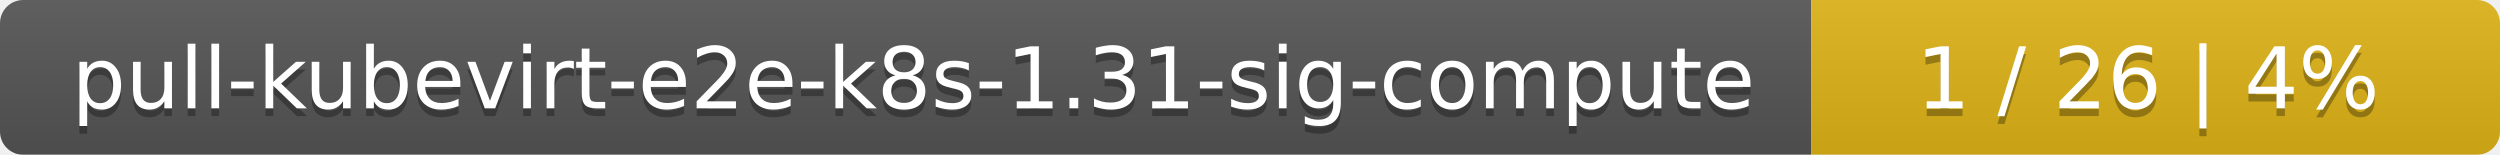
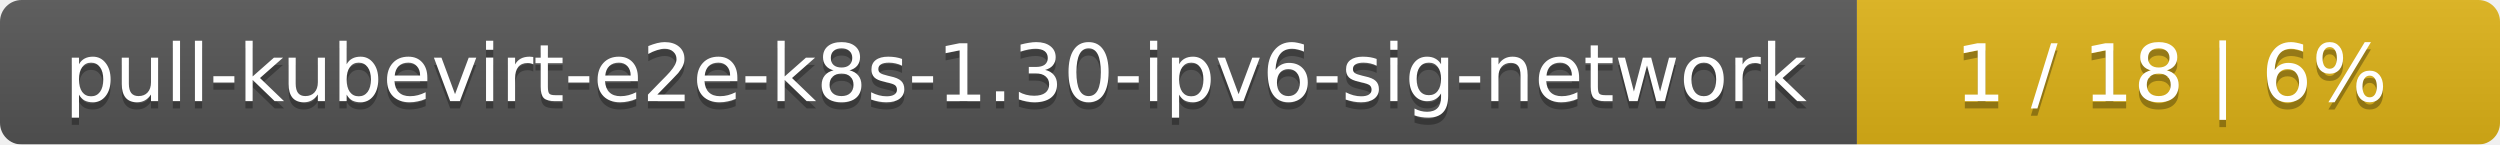
- <svg xmlns="http://www.w3.org/2000/svg" width="323" height="20">
+ <svg xmlns="http://www.w3.org/2000/svg" width="346" height="20">
  <linearGradient id="smooth" x2="0" y2="100%">
    <stop offset="0" stop-color="#bbb" stop-opacity=".1" />
    <stop offset="1" stop-opacity=".1" />
  </linearGradient>
  <mask id="round">
-     <rect width="323" height="20" rx="3" fill="#fff" />
+     <rect width="346" height="20" rx="3" fill="#fff" />
  </mask>
  <g mask="url(#round)">
-     <rect width="234" height="20" fill="#555" />
-     <rect x="234" width="89" height="20" fill="#dfb317" />
-     <rect width="323" height="20" fill="url(#smooth)" />
+     <rect width="257" height="20" fill="#555" />
+     <rect x="257" width="89" height="20" fill="#dfb317" />
+     <rect width="346" height="20" fill="url(#smooth)" />
  </g>
  <g fill="#fff" text-anchor="middle" font-family="DejaVu Sans,Verdana,Geneva,sans-serif" font-size="11">
-     <text x="118" y="15" fill="#010101" fill-opacity=".3">pull-kubevirt-e2e-k8s-1.31-sig-compute</text>
-     <text x="118" y="14">pull-kubevirt-e2e-k8s-1.31-sig-compute</text>
-     <text x="277.5" y="15" fill="#010101" fill-opacity=".3">1 / 26    |    4%</text>
-     <text x="277.5" y="14">1 / 26    |    4%</text>
+     <text x="129.5" y="15" fill="#010101" fill-opacity=".3">pull-kubevirt-e2e-k8s-1.30-ipv6-sig-network</text>
+     <text x="129.5" y="14">pull-kubevirt-e2e-k8s-1.30-ipv6-sig-network</text>
+     <text x="300.5" y="15" fill="#010101" fill-opacity=".3">1 / 18    |    6%</text>
+     <text x="300.5" y="14">1 / 18    |    6%</text>
  </g>
</svg>
